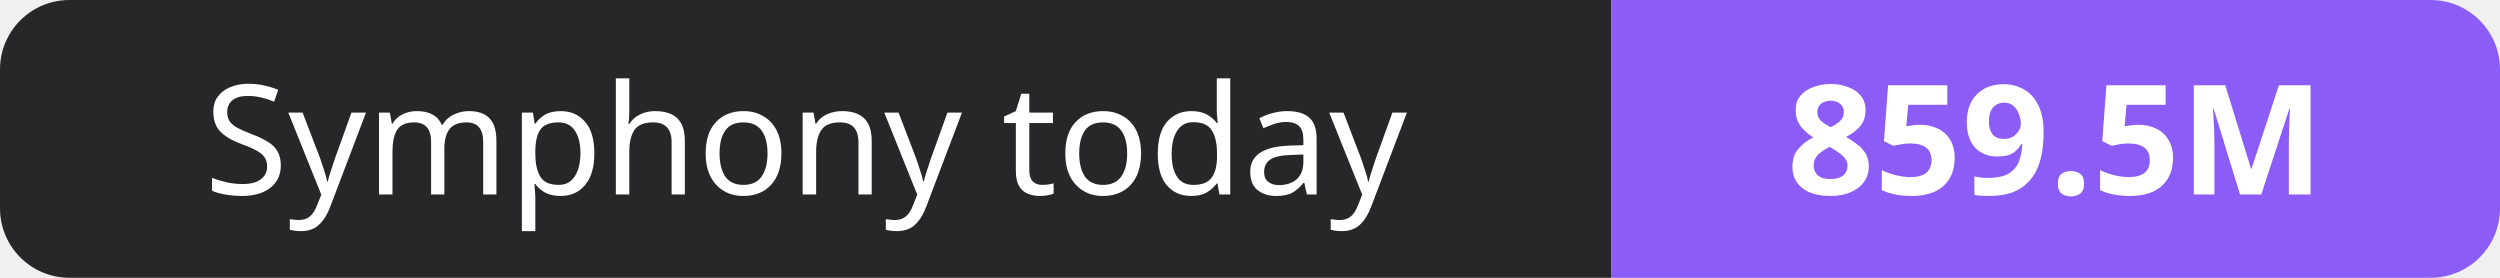
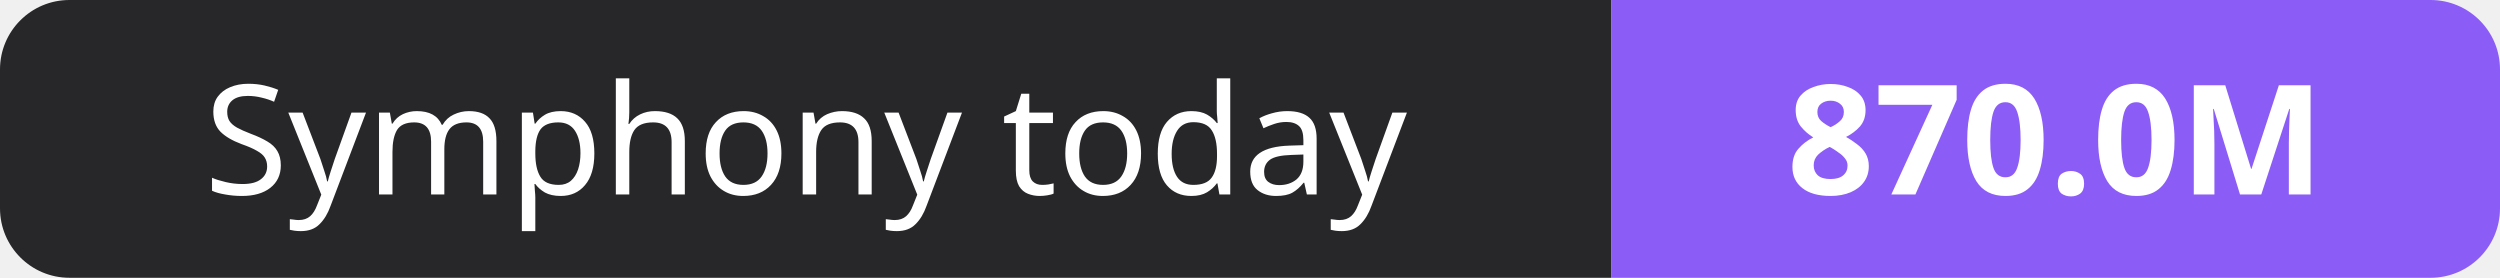
- <svg xmlns="http://www.w3.org/2000/svg" width="180" height="20" role="img" aria-label="Symphony today: 859.5M">
+ <svg xmlns="http://www.w3.org/2000/svg" width="180" height="20" role="img" aria-label="Symphony today: 870.0M">
  <clipPath id="r">
    <rect width="180" height="20" rx="5" fill="#fff" />
  </clipPath>
  <g clip-path="url(#r)">
    <rect width="116" height="20" fill="#27272a" />
    <rect x="116" width="64" height="20" fill="#8b5cf6" />
  </g>
  <g fill="#fff" text-anchor="middle" font-family="Verdana,Geneva,sans-serif" font-size="11">
    <text x="58.0" y="14">Symphony today</text>
-     <text x="148.0" y="14" font-weight="700">859.5M</text>
+     <text x="148.0" y="14" font-weight="700">870.0M</text>
  </g>
</svg>
